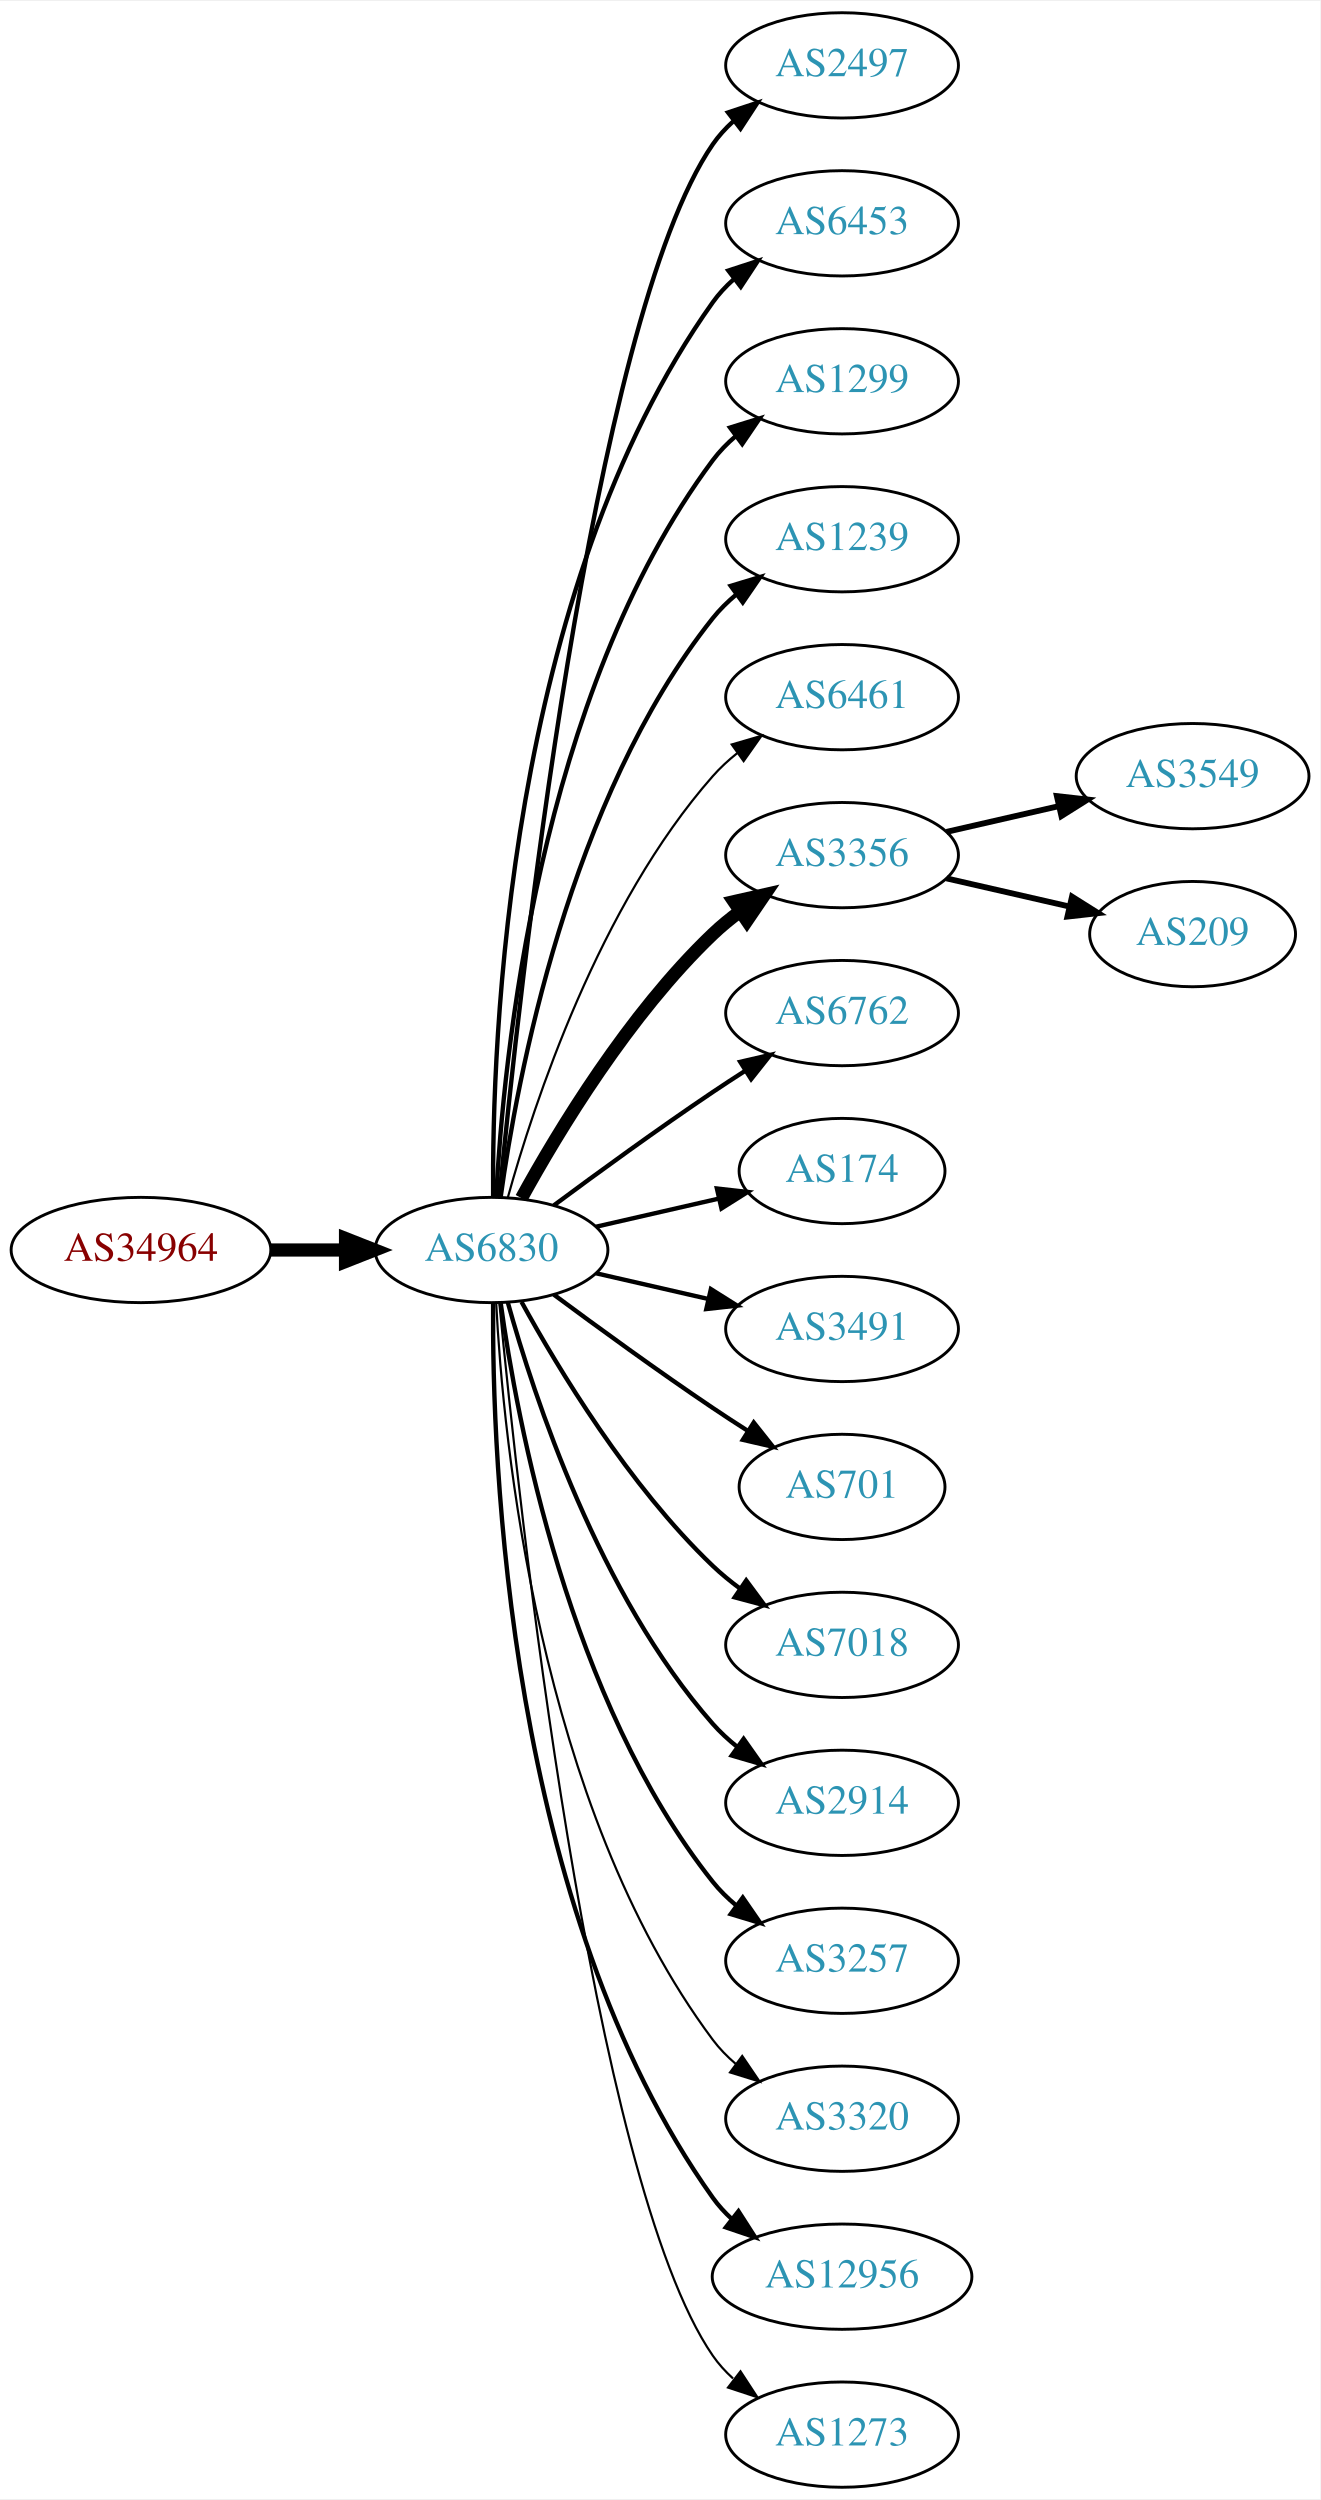
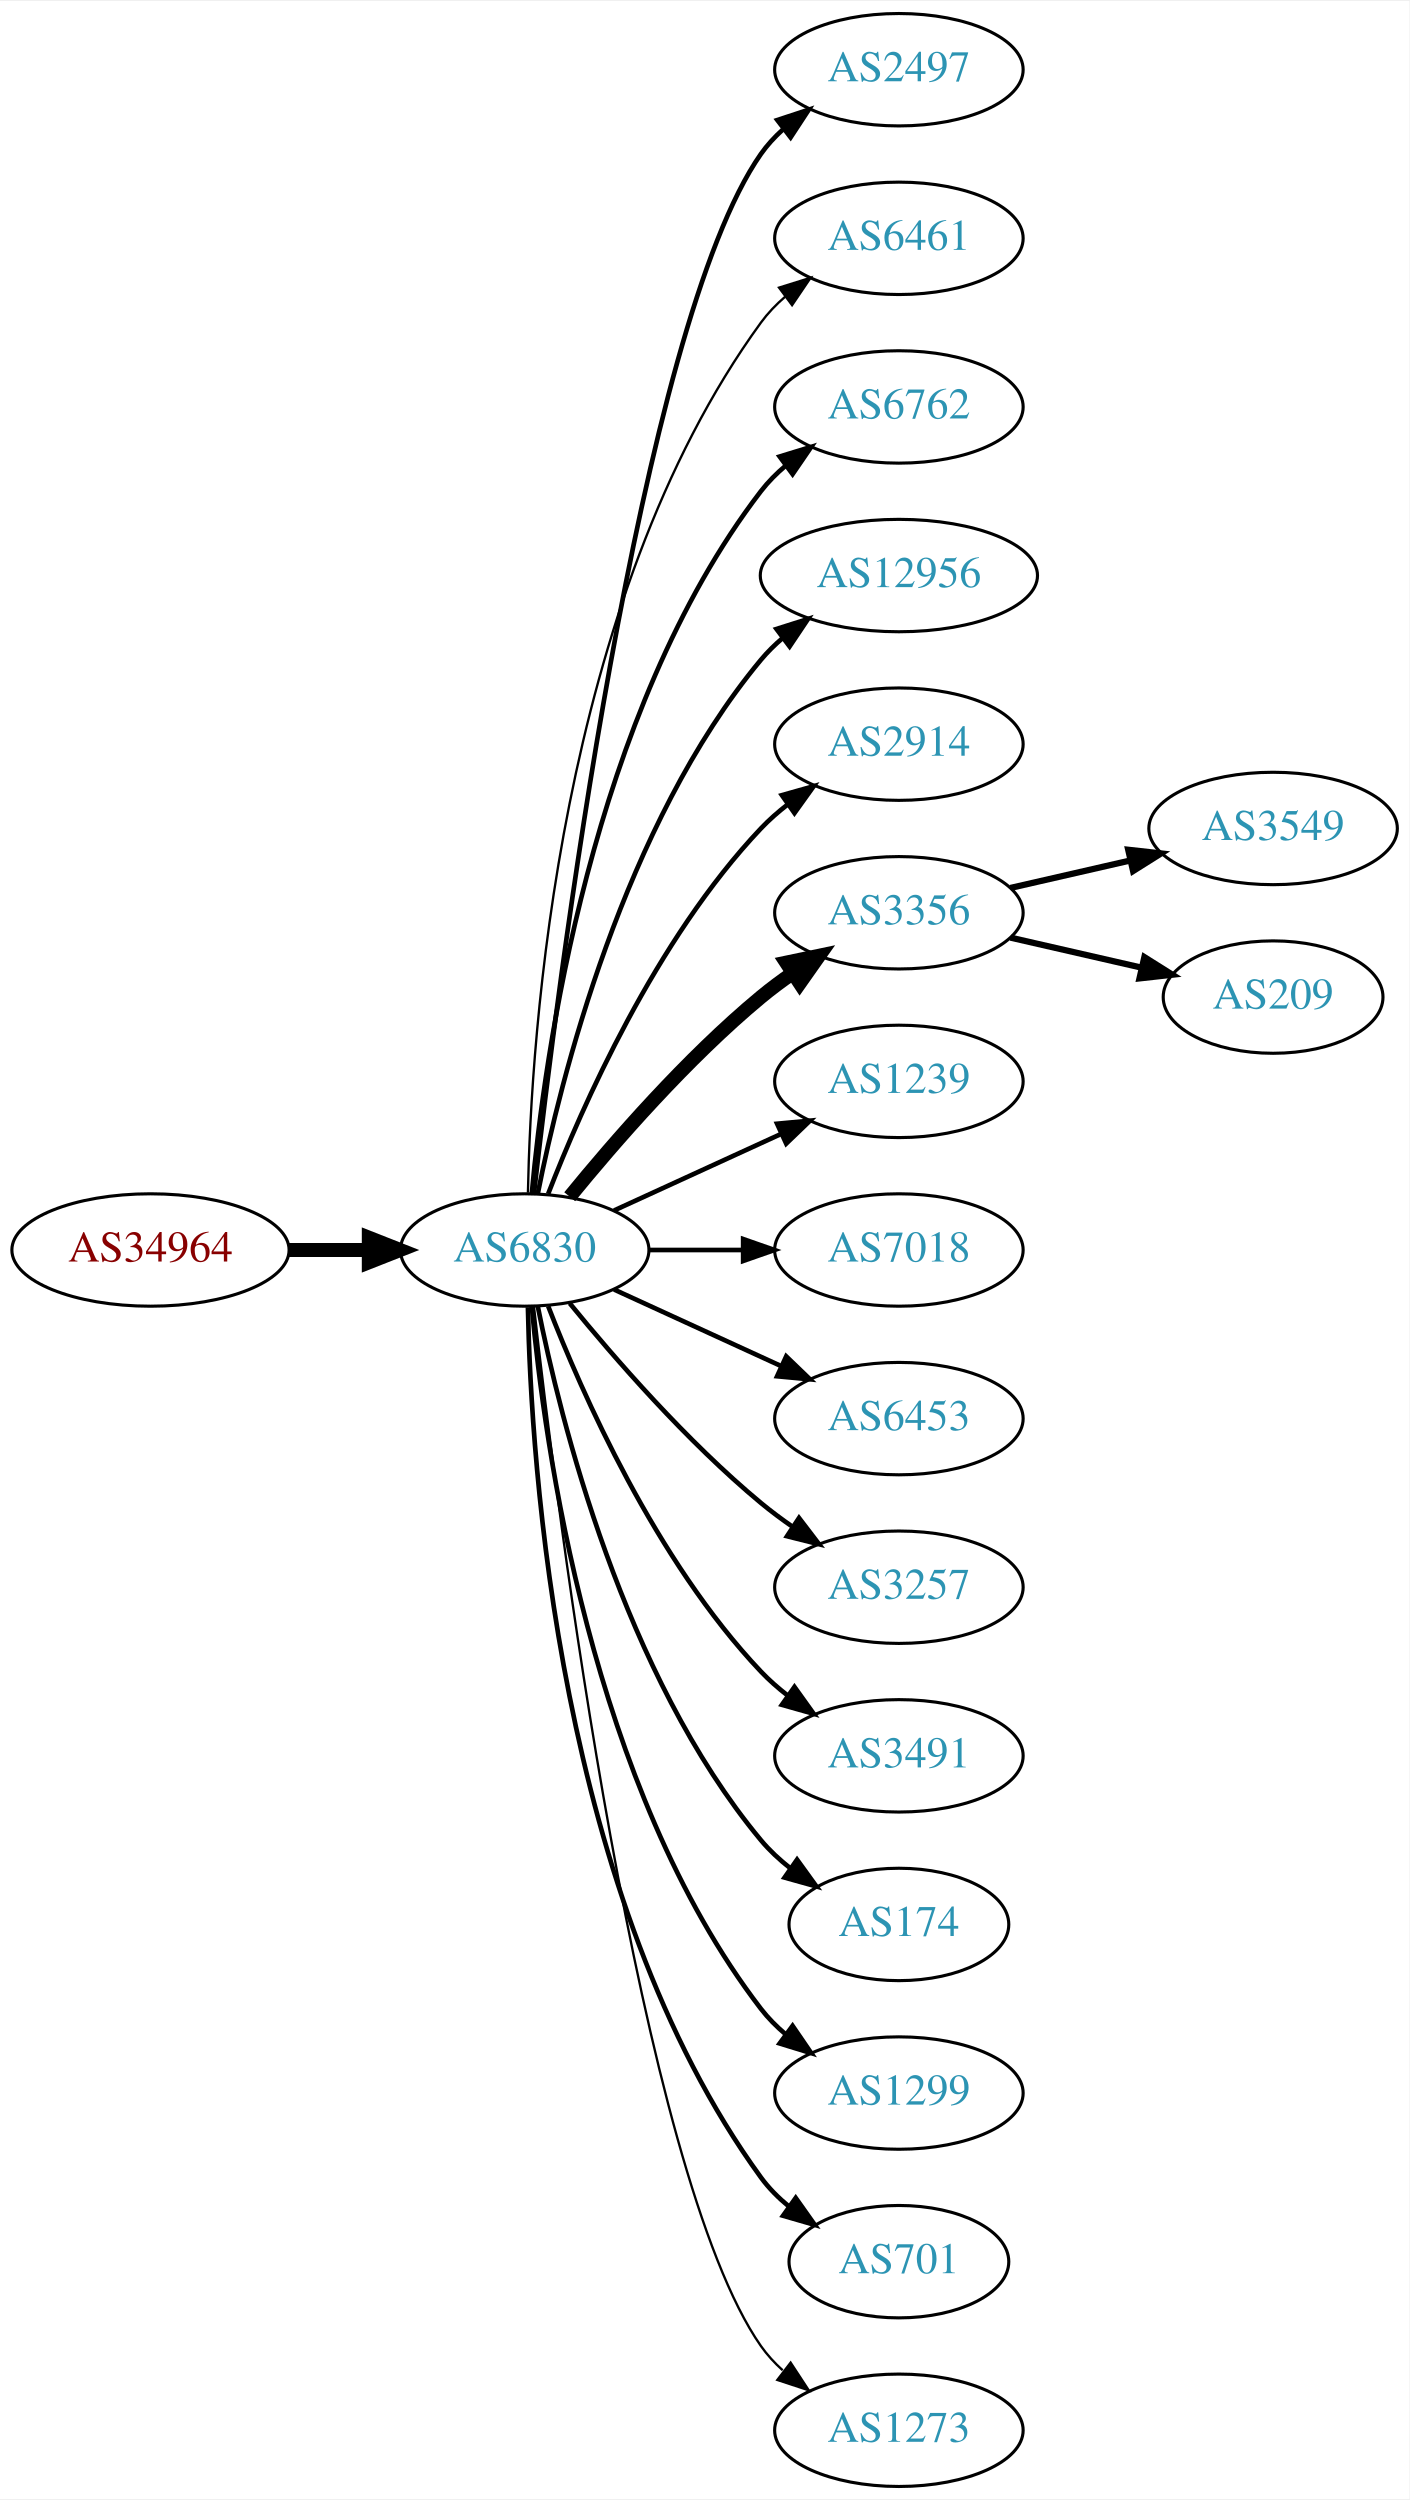
- <svg xmlns="http://www.w3.org/2000/svg" xmlns:xlink="http://www.w3.org/1999/xlink" width="451pt" height="854pt" viewBox="0.00 0.00 451.37 854.00">
-   <g id="graph0" class="graph" transform="scale(1 1) rotate(0) translate(4 850)">
-     <polygon fill="white" stroke="none" points="-4,4 -4,-850 447.37,-850 447.37,4 -4,4" />
+ <svg xmlns="http://www.w3.org/2000/svg" xmlns:xlink="http://www.w3.org/1999/xlink" width="451pt" height="800pt" viewBox="0.00 0.00 451.37 800.00">
+   <g id="graph0" class="graph" transform="scale(1 1) rotate(0) translate(4 796)">
+     <polygon fill="white" stroke="none" points="-4,4 -4,-796 447.37,-796 447.37,4 -4,4" />
    <g id="node1" class="node">
      <g id="a_node1">
        <a xlink:href="/asn/34964" xlink:title="AS34964 ~ Ripe-NetWorks e.U. [AT]">
-           <ellipse fill="#ffffff" stroke="black" cx="44.196" cy="-423" rx="44.393" ry="18" />
-           <text text-anchor="middle" x="44.196" y="-419.3" font-family="Times,serif" font-size="14.00" fill="#880000">AS34964</text>
+           <ellipse fill="#ffffff" stroke="black" cx="44.196" cy="-396" rx="44.393" ry="18" />
+           <text text-anchor="middle" x="44.196" y="-392.3" font-family="Times,serif" font-size="14.00" fill="#880000">AS34964</text>
        </a>
      </g>
    </g>
    <g id="node2" class="node">
      <g id="a_node2">
        <a xlink:href="/asn/6830" xlink:title="AS6830 ~ LGI-UPC [AT]">
-           <ellipse fill="#ffffff" stroke="black" cx="164.039" cy="-423" rx="39.794" ry="18" />
-           <text text-anchor="middle" x="164.039" y="-419.3" font-family="Times,serif" font-size="14.00" fill="#2c94b3">AS6830</text>
+           <ellipse fill="#ffffff" stroke="black" cx="164.039" cy="-396" rx="39.794" ry="18" />
+           <text text-anchor="middle" x="164.039" y="-392.3" font-family="Times,serif" font-size="14.00" fill="#2c94b3">AS6830</text>
        </a>
      </g>
    </g>
    <g id="edge1" class="edge">
-       <path fill="none" stroke="black" stroke-width="4.5" d="M88.407,-423C96.72,-423 105.482,-423 113.965,-423" />
-       <polygon fill="black" stroke="black" stroke-width="4.5" points="114.123,-426.938 124.123,-423 114.123,-419.063 114.123,-426.938" />
+       <path fill="none" stroke="black" stroke-width="4.5" d="M88.407,-396C96.72,-396 105.482,-396 113.965,-396" />
+       <polygon fill="black" stroke="black" stroke-width="4.5" points="114.123,-399.938 124.123,-396 114.123,-392.063 114.123,-399.938" />
    </g>
    <g id="node3" class="node">
      <g id="a_node3">
        <a xlink:href="/asn/2497" xlink:title="AS2497 ~ Internet Initiative Japan Inc. [JP]">
-           <ellipse fill="#ffffff" stroke="black" cx="283.881" cy="-828" rx="39.794" ry="18" />
-           <text text-anchor="middle" x="283.881" y="-824.3" font-family="Times,serif" font-size="14.00" fill="#2c94b3">AS2497</text>
+           <ellipse fill="#ffffff" stroke="black" cx="283.881" cy="-774" rx="39.794" ry="18" />
+           <text text-anchor="middle" x="283.881" y="-770.3" font-family="Times,serif" font-size="14.00" fill="#2c94b3">AS2497</text>
        </a>
      </g>
    </g>
    <g id="edge2" class="edge">
-       <path fill="none" stroke="black" stroke-width="1.5" d="M166.704,-441.084C173.154,-508.004 198.206,-740.832 239.685,-801 241.643,-803.84 244.006,-806.441 246.607,-808.81" />
-       <polygon fill="black" stroke="black" stroke-width="1.5" points="244.89,-811.905 254.95,-815.229 249.159,-806.357 244.89,-811.905" />
+       <path fill="none" stroke="black" stroke-width="1.5" d="M167.009,-414.101C174.237,-477.928 200.915,-691.628 239.685,-747 241.663,-749.825 244.041,-752.416 246.652,-754.779" />
+       <polygon fill="black" stroke="black" stroke-width="1.5" points="244.945,-757.881 255.01,-761.188 249.204,-752.326 244.945,-757.881" />
    </g>
    <g id="node4" class="node">
      <g id="a_node4">
-         <a xlink:href="/asn/6453" xlink:title="AS6453 ~ TATA COMMUNICATIONS (AMERICA) INC [US]">
-           <ellipse fill="#ffffff" stroke="black" cx="283.881" cy="-774" rx="39.794" ry="18" />
-           <text text-anchor="middle" x="283.881" y="-770.3" font-family="Times,serif" font-size="14.00" fill="#2c94b3">AS6453</text>
+         <a xlink:href="/asn/6461" xlink:title="AS6461 ~ Zayo Bandwidth [US]">
+           <ellipse fill="#ffffff" stroke="black" cx="283.881" cy="-720" rx="39.794" ry="18" />
+           <text text-anchor="middle" x="283.881" y="-716.3" font-family="Times,serif" font-size="14.00" fill="#2c94b3">AS6461</text>
        </a>
      </g>
    </g>
    <g id="edge3" class="edge">
-       <path fill="none" stroke="black" stroke-width="1.5" d="M164.587,-441.063C164.168,-493.503 169.322,-648.293 239.685,-747 241.687,-749.809 244.082,-752.388 246.703,-754.743" />
-       <polygon fill="black" stroke="black" stroke-width="1.5" points="245.007,-757.852 255.079,-761.139 249.255,-752.288 245.007,-757.852" />
+       <path fill="none" stroke="black" stroke-width="0.75" d="M165.071,-414.337C166.044,-464.079 174.763,-603.806 239.685,-693 241.897,-696.039 244.565,-698.813 247.477,-701.326" />
+       <polygon fill="black" stroke="black" stroke-width="0.75" points="245.495,-704.214 255.608,-707.373 249.672,-698.597 245.495,-704.214" />
    </g>
    <g id="node5" class="node">
      <g id="a_node5">
-         <a xlink:href="/asn/1299" xlink:title="AS1299 ~ Telia Carrier [EU]">
-           <ellipse fill="#ffffff" stroke="black" cx="283.881" cy="-720" rx="39.794" ry="18" />
-           <text text-anchor="middle" x="283.881" y="-716.3" font-family="Times,serif" font-size="14.00" fill="#2c94b3">AS1299</text>
+         <a xlink:href="/asn/6762" xlink:title="AS6762 ~ TELECOM ITALIA SPARKLE S.p.A. [IT]">
+           <ellipse fill="#ffffff" stroke="black" cx="283.881" cy="-666" rx="39.794" ry="18" />
+           <text text-anchor="middle" x="283.881" y="-662.3" font-family="Times,serif" font-size="14.00" fill="#2c94b3">AS6762</text>
        </a>
      </g>
    </g>
    <g id="edge4" class="edge">
-       <path fill="none" stroke="black" stroke-width="1.5" d="M165.63,-441.023C168.007,-487.412 179.925,-612.893 239.685,-693 241.933,-696.013 244.624,-698.769 247.551,-701.272" />
-       <polygon fill="black" stroke="black" stroke-width="1.5" points="245.582,-704.169 255.702,-707.303 249.746,-698.542 245.582,-704.169" />
+       <path fill="none" stroke="black" stroke-width="1.5" d="M166.323,-414.117C170.221,-457.332 185.238,-568.131 239.685,-639 241.975,-641.981 244.695,-644.716 247.639,-647.205" />
+       <polygon fill="black" stroke="black" stroke-width="1.5" points="245.686,-650.113 255.816,-653.218 249.833,-644.473 245.686,-650.113" />
    </g>
    <g id="node6" class="node">
      <g id="a_node6">
-         <a xlink:href="/asn/1239" xlink:title="AS1239 ~ Sprint [US]">
-           <ellipse fill="#ffffff" stroke="black" cx="283.881" cy="-666" rx="39.794" ry="18" />
-           <text text-anchor="middle" x="283.881" y="-662.3" font-family="Times,serif" font-size="14.00" fill="#2c94b3">AS1239</text>
+         <a xlink:href="/asn/12956" xlink:title="AS12956 ~ TELXIUS [ES]">
+           <ellipse fill="#ffffff" stroke="black" cx="283.881" cy="-612" rx="44.393" ry="18" />
+           <text text-anchor="middle" x="283.881" y="-608.3" font-family="Times,serif" font-size="14.00" fill="#2c94b3">AS12956</text>
        </a>
      </g>
    </g>
    <g id="edge5" class="edge">
-       <path fill="none" stroke="black" stroke-width="1.5" d="M167.178,-441.17C172.678,-480.974 190.504,-577.233 239.685,-639 242.026,-641.94 244.781,-644.649 247.747,-647.121" />
-       <polygon fill="black" stroke="black" stroke-width="1.5" points="245.812,-650.042 255.953,-653.11 249.939,-644.388 245.812,-650.042" />
+       <path fill="none" stroke="black" stroke-width="1.5" d="M168.237,-414.073C175.401,-450.141 195.675,-532.125 239.685,-585 241.778,-587.515 244.169,-589.867 246.727,-592.051" />
+       <polygon fill="black" stroke="black" stroke-width="1.5" points="244.676,-594.887 254.775,-598.091 248.878,-589.289 244.676,-594.887" />
    </g>
    <g id="node7" class="node">
      <g id="a_node7">
-         <a xlink:href="/asn/6461" xlink:title="AS6461 ~ ZAYO-6461 [US]">
-           <ellipse fill="#ffffff" stroke="black" cx="283.881" cy="-612" rx="39.794" ry="18" />
-           <text text-anchor="middle" x="283.881" y="-608.3" font-family="Times,serif" font-size="14.00" fill="#2c94b3">AS6461</text>
+         <a xlink:href="/asn/2914" xlink:title="AS2914 ~ NTT America, Inc. [US]">
+           <ellipse fill="#ffffff" stroke="black" cx="283.881" cy="-558" rx="39.794" ry="18" />
+           <text text-anchor="middle" x="283.881" y="-554.3" font-family="Times,serif" font-size="14.00" fill="#2c94b3">AS2914</text>
        </a>
      </g>
    </g>
    <g id="edge6" class="edge">
-       <path fill="none" stroke="black" stroke-width="0.75" d="M169.612,-440.946C178.517,-472.995 200.801,-540.842 239.685,-585 242.169,-587.821 245.019,-590.449 248.044,-592.871" />
-       <polygon fill="black" stroke="black" stroke-width="0.75" points="246.162,-595.828 256.334,-598.791 250.23,-590.131 246.162,-595.828" />
+       <path fill="none" stroke="black" stroke-width="1.5" d="M171.562,-413.994C182.312,-441.728 205.969,-495.429 239.685,-531 242.271,-533.728 245.188,-536.294 248.257,-538.677" />
+       <polygon fill="black" stroke="black" stroke-width="1.5" points="246.411,-541.658 256.605,-544.543 250.435,-535.93 246.411,-541.658" />
    </g>
    <g id="node8" class="node">
      <g id="a_node8">
        <a xlink:href="/asn/3356" xlink:title="AS3356 ~ Level 3 Parent, LLC [US]">
-           <ellipse fill="#ffffff" stroke="black" cx="283.881" cy="-558" rx="39.794" ry="18" />
-           <text text-anchor="middle" x="283.881" y="-554.3" font-family="Times,serif" font-size="14.00" fill="#2c94b3">AS3356</text>
+           <ellipse fill="#ffffff" stroke="black" cx="283.881" cy="-504" rx="39.794" ry="18" />
+           <text text-anchor="middle" x="283.881" y="-500.3" font-family="Times,serif" font-size="14.00" fill="#2c94b3">AS3356</text>
        </a>
      </g>
    </g>
    <g id="edge7" class="edge">
-       <path fill="none" stroke="black" stroke-width="4.5" d="M174.28,-440.713C186.825,-463.561 211.002,-503.611 239.685,-531 242.553,-533.739 245.742,-536.347 249.051,-538.785" />
-       <polygon fill="black" stroke="black" stroke-width="4.5" points="246.929,-542.104 257.411,-544.477 251.361,-535.594 246.929,-542.104" />
+       <path fill="none" stroke="black" stroke-width="4.5" d="M178.458,-413.065C192.572,-430.375 215.987,-457.345 239.685,-477 242.901,-479.668 246.402,-482.27 249.972,-484.741" />
+       <polygon fill="black" stroke="black" stroke-width="4.5" points="247.81,-488.032 258.329,-490.236 252.137,-481.452 247.81,-488.032" />
    </g>
    <g id="node9" class="node">
      <g id="a_node9">
-         <a xlink:href="/asn/6762" xlink:title="AS6762 ~ TELECOM ITALIA SPARKLE S.p.A. [IT]">
-           <ellipse fill="#ffffff" stroke="black" cx="283.881" cy="-504" rx="39.794" ry="18" />
-           <text text-anchor="middle" x="283.881" y="-500.3" font-family="Times,serif" font-size="14.00" fill="#2c94b3">AS6762</text>
+         <a xlink:href="/asn/1239" xlink:title="AS1239 ~ Sprint [US]">
+           <ellipse fill="#ffffff" stroke="black" cx="283.881" cy="-450" rx="39.794" ry="18" />
+           <text text-anchor="middle" x="283.881" y="-446.3" font-family="Times,serif" font-size="14.00" fill="#2c94b3">AS1239</text>
        </a>
      </g>
    </g>
    <g id="edge8" class="edge">
-       <path fill="none" stroke="black" stroke-width="1.5" d="M185.369,-438.277C200.231,-449.304 220.976,-464.407 239.685,-477 243.234,-479.389 246.984,-481.839 250.733,-484.242" />
-       <polygon fill="black" stroke="black" stroke-width="1.5" points="249.059,-487.325 259.381,-489.712 252.801,-481.409 249.059,-487.325" />
+       <path fill="none" stroke="black" stroke-width="1.5" d="M192.667,-408.661C208.624,-415.973 228.895,-425.261 246.178,-433.181" />
+       <polygon fill="black" stroke="black" stroke-width="1.5" points="244.876,-436.435 255.425,-437.419 247.793,-430.071 244.876,-436.435" />
    </g>
    <g id="node10" class="node">
      <g id="a_node10">
-         <a xlink:href="/asn/174" xlink:title="AS174 ~ Cogent Communications [US]">
-           <ellipse fill="#ffffff" stroke="black" cx="283.881" cy="-450" rx="35.194" ry="18" />
-           <text text-anchor="middle" x="283.881" y="-446.3" font-family="Times,serif" font-size="14.00" fill="#2c94b3">AS174</text>
+         <a xlink:href="/asn/7018" xlink:title="AS7018 ~ AT&amp;T Services, Inc. [US]">
+           <ellipse fill="#ffffff" stroke="black" cx="283.881" cy="-396" rx="39.794" ry="18" />
+           <text text-anchor="middle" x="283.881" y="-392.3" font-family="Times,serif" font-size="14.00" fill="#2c94b3">AS7018</text>
        </a>
      </g>
    </g>
    <g id="edge9" class="edge">
-       <path fill="none" stroke="black" stroke-width="1.5" d="M199.758,-430.955C212.85,-433.955 227.873,-437.396 241.513,-440.522" />
-       <polygon fill="black" stroke="black" stroke-width="1.5" points="241.091,-444.016 251.621,-442.838 242.655,-437.193 241.091,-444.016" />
+       <path fill="none" stroke="black" stroke-width="1.5" d="M203.951,-396C213.505,-396 223.854,-396 233.817,-396" />
+       <polygon fill="black" stroke="black" stroke-width="1.5" points="234.009,-399.5 244.009,-396 234.009,-392.5 234.009,-399.5" />
    </g>
    <g id="node11" class="node">
      <g id="a_node11">
-         <a xlink:href="/asn/3491" xlink:title="AS3491 ~ PCCW Global, Inc. [US]">
-           <ellipse fill="#ffffff" stroke="black" cx="283.881" cy="-396" rx="39.794" ry="18" />
-           <text text-anchor="middle" x="283.881" y="-392.3" font-family="Times,serif" font-size="14.00" fill="#2c94b3">AS3491</text>
+         <a xlink:href="/asn/6453" xlink:title="AS6453 ~ TATA COMMUNICATIONS (AMERICA) INC [US]">
+           <ellipse fill="#ffffff" stroke="black" cx="283.881" cy="-342" rx="39.794" ry="18" />
+           <text text-anchor="middle" x="283.881" y="-338.3" font-family="Times,serif" font-size="14.00" fill="#2c94b3">AS6453</text>
        </a>
      </g>
    </g>
    <g id="edge10" class="edge">
-       <path fill="none" stroke="black" stroke-width="1.5" d="M199.758,-415.045C211.758,-412.296 225.379,-409.175 238.071,-406.267" />
-       <polygon fill="black" stroke="black" stroke-width="1.5" points="239.037,-409.636 248.003,-403.991 237.474,-402.813 239.037,-409.636" />
+       <path fill="none" stroke="black" stroke-width="1.5" d="M192.667,-383.339C208.624,-376.027 228.895,-366.739 246.178,-358.819" />
+       <polygon fill="black" stroke="black" stroke-width="1.5" points="247.793,-361.929 255.425,-354.581 244.876,-355.565 247.793,-361.929" />
    </g>
    <g id="node12" class="node">
      <g id="a_node12">
-         <a xlink:href="/asn/701" xlink:title="AS701 ~ UUNET [US]">
-           <ellipse fill="#ffffff" stroke="black" cx="283.881" cy="-342" rx="35.194" ry="18" />
-           <text text-anchor="middle" x="283.881" y="-338.3" font-family="Times,serif" font-size="14.00" fill="#2c94b3">AS701</text>
+         <a xlink:href="/asn/3257" xlink:title="AS3257 ~ GTT [DE]">
+           <ellipse fill="#ffffff" stroke="black" cx="283.881" cy="-288" rx="39.794" ry="18" />
+           <text text-anchor="middle" x="283.881" y="-284.3" font-family="Times,serif" font-size="14.00" fill="#2c94b3">AS3257</text>
        </a>
      </g>
    </g>
    <g id="edge11" class="edge">
-       <path fill="none" stroke="black" stroke-width="1.5" d="M185.369,-407.723C200.231,-396.696 220.976,-381.593 239.685,-369 243.502,-366.431 247.552,-363.79 251.583,-361.214" />
-       <polygon fill="black" stroke="black" stroke-width="1.5" points="253.687,-364.025 260.277,-355.729 249.952,-358.105 253.687,-364.025" />
+       <path fill="none" stroke="black" stroke-width="1.5" d="M178.458,-378.935C192.572,-361.625 215.987,-334.655 239.685,-315 242.901,-312.332 246.402,-309.73 249.972,-307.259" />
+       <polygon fill="black" stroke="black" stroke-width="1.5" points="251.896,-310.183 258.329,-301.764 248.05,-304.334 251.896,-310.183" />
    </g>
    <g id="node13" class="node">
      <g id="a_node13">
-         <a xlink:href="/asn/7018" xlink:title="AS7018 ~ AT&amp;T Services, Inc. [US]">
-           <ellipse fill="#ffffff" stroke="black" cx="283.881" cy="-288" rx="39.794" ry="18" />
-           <text text-anchor="middle" x="283.881" y="-284.3" font-family="Times,serif" font-size="14.00" fill="#2c94b3">AS7018</text>
+         <a xlink:href="/asn/3491" xlink:title="AS3491 ~ PCCW Global, Inc. [US]">
+           <ellipse fill="#ffffff" stroke="black" cx="283.881" cy="-234" rx="39.794" ry="18" />
+           <text text-anchor="middle" x="283.881" y="-230.3" font-family="Times,serif" font-size="14.00" fill="#2c94b3">AS3491</text>
        </a>
      </g>
    </g>
    <g id="edge12" class="edge">
-       <path fill="none" stroke="black" stroke-width="1.5" d="M174.28,-405.287C186.825,-382.439 211.002,-342.389 239.685,-315 242.553,-312.261 245.742,-309.653 249.051,-307.215" />
-       <polygon fill="black" stroke="black" stroke-width="1.5" points="251.114,-310.044 257.411,-301.523 247.175,-304.258 251.114,-310.044" />
+       <path fill="none" stroke="black" stroke-width="1.5" d="M171.562,-378.006C182.312,-350.272 205.969,-296.571 239.685,-261 242.271,-258.272 245.188,-255.706 248.257,-253.323" />
+       <polygon fill="black" stroke="black" stroke-width="1.5" points="250.435,-256.07 256.605,-247.457 246.411,-250.342 250.435,-256.07" />
    </g>
    <g id="node14" class="node">
      <g id="a_node14">
-         <a xlink:href="/asn/2914" xlink:title="AS2914 ~ NTT America, Inc. [US]">
-           <ellipse fill="#ffffff" stroke="black" cx="283.881" cy="-234" rx="39.794" ry="18" />
-           <text text-anchor="middle" x="283.881" y="-230.3" font-family="Times,serif" font-size="14.00" fill="#2c94b3">AS2914</text>
+         <a xlink:href="/asn/174" xlink:title="AS174 ~ Cogent Communications [US]">
+           <ellipse fill="#ffffff" stroke="black" cx="283.881" cy="-180" rx="35.194" ry="18" />
+           <text text-anchor="middle" x="283.881" y="-176.3" font-family="Times,serif" font-size="14.00" fill="#2c94b3">AS174</text>
        </a>
      </g>
    </g>
    <g id="edge13" class="edge">
-       <path fill="none" stroke="black" stroke-width="1.5" d="M169.612,-405.054C178.517,-373.005 200.801,-305.158 239.685,-261 242.169,-258.179 245.019,-255.551 248.044,-253.129" />
-       <polygon fill="black" stroke="black" stroke-width="1.5" points="250.23,-255.869 256.334,-247.209 246.162,-250.172 250.23,-255.869" />
+       <path fill="none" stroke="black" stroke-width="1.5" d="M168.237,-377.927C175.401,-341.859 195.675,-259.875 239.685,-207 242.422,-203.712 245.667,-200.702 249.13,-197.983" />
+       <polygon fill="black" stroke="black" stroke-width="1.5" points="251.267,-200.761 257.471,-192.173 247.265,-195.017 251.267,-200.761" />
    </g>
    <g id="node15" class="node">
      <g id="a_node15">
-         <a xlink:href="/asn/3257" xlink:title="AS3257 ~ GTT [DE]">
-           <ellipse fill="#ffffff" stroke="black" cx="283.881" cy="-180" rx="39.794" ry="18" />
-           <text text-anchor="middle" x="283.881" y="-176.3" font-family="Times,serif" font-size="14.00" fill="#2c94b3">AS3257</text>
+         <a xlink:href="/asn/1299" xlink:title="AS1299 ~ Telia Carrier [EU]">
+           <ellipse fill="#ffffff" stroke="black" cx="283.881" cy="-126" rx="39.794" ry="18" />
+           <text text-anchor="middle" x="283.881" y="-122.3" font-family="Times,serif" font-size="14.00" fill="#2c94b3">AS1299</text>
        </a>
      </g>
    </g>
    <g id="edge14" class="edge">
-       <path fill="none" stroke="black" stroke-width="1.5" d="M167.178,-404.83C172.678,-365.026 190.504,-268.767 239.685,-207 242.026,-204.06 244.781,-201.351 247.747,-198.879" />
-       <polygon fill="black" stroke="black" stroke-width="1.5" points="249.939,-201.612 255.953,-192.89 245.812,-195.958 249.939,-201.612" />
+       <path fill="none" stroke="black" stroke-width="1.5" d="M166.323,-377.883C170.221,-334.668 185.238,-223.869 239.685,-153 241.975,-150.019 244.695,-147.284 247.639,-144.795" />
+       <polygon fill="black" stroke="black" stroke-width="1.5" points="249.833,-147.527 255.816,-138.782 245.686,-141.887 249.833,-147.527" />
    </g>
    <g id="node16" class="node">
      <g id="a_node16">
-         <a xlink:href="/asn/3320" xlink:title="AS3320 ~ DTAG [DE]">
-           <ellipse fill="#ffffff" stroke="black" cx="283.881" cy="-126" rx="39.794" ry="18" />
-           <text text-anchor="middle" x="283.881" y="-122.3" font-family="Times,serif" font-size="14.00" fill="#2c94b3">AS3320</text>
+         <a xlink:href="/asn/701" xlink:title="AS701 ~ UUNET [US]">
+           <ellipse fill="#ffffff" stroke="black" cx="283.881" cy="-72" rx="35.194" ry="18" />
+           <text text-anchor="middle" x="283.881" y="-68.3" font-family="Times,serif" font-size="14.00" fill="#2c94b3">AS701</text>
        </a>
      </g>
    </g>
    <g id="edge15" class="edge">
-       <path fill="none" stroke="black" stroke-width="0.75" d="M165.63,-404.977C168.007,-358.588 179.925,-233.107 239.685,-153 241.933,-149.987 244.624,-147.231 247.551,-144.728" />
-       <polygon fill="black" stroke="black" stroke-width="0.75" points="249.746,-147.458 255.702,-138.697 245.582,-141.831 249.746,-147.458" />
+       <path fill="none" stroke="black" stroke-width="1.5" d="M165.071,-377.663C166.044,-327.921 174.763,-188.194 239.685,-99 242.203,-95.541 245.311,-92.425 248.698,-89.647" />
+       <polygon fill="black" stroke="black" stroke-width="1.5" points="250.837,-92.42 256.956,-83.771 246.778,-86.716 250.837,-92.42" />
    </g>
    <g id="node17" class="node">
      <g id="a_node17">
-         <a xlink:href="/asn/12956" xlink:title="AS12956 ~ TELXIUS [ES]">
-           <ellipse fill="#ffffff" stroke="black" cx="283.881" cy="-72" rx="44.393" ry="18" />
-           <text text-anchor="middle" x="283.881" y="-68.3" font-family="Times,serif" font-size="14.00" fill="#2c94b3">AS12956</text>
-         </a>
-       </g>
-     </g>
-     <g id="edge16" class="edge">
-       <path fill="none" stroke="black" stroke-width="1.5" d="M164.587,-404.937C164.168,-352.497 169.322,-197.707 239.685,-99 241.585,-96.335 243.837,-93.877 246.301,-91.621" />
-       <polygon fill="black" stroke="black" stroke-width="1.5" points="248.465,-94.373 254.187,-85.456 244.153,-88.858 248.465,-94.373" />
-     </g>
-     <g id="node18" class="node">
-       <g id="a_node18">
        <a xlink:href="/asn/1273" xlink:title="AS1273 ~ Vodafone Group PLC [EU]">
          <ellipse fill="#ffffff" stroke="black" cx="283.881" cy="-18" rx="39.794" ry="18" />
          <text text-anchor="middle" x="283.881" y="-14.3" font-family="Times,serif" font-size="14.00" fill="#2c94b3">AS1273</text>
        </a>
      </g>
    </g>
+     <g id="edge16" class="edge">
+       <path fill="none" stroke="black" stroke-width="0.75" d="M167.009,-377.899C174.237,-314.072 200.915,-100.372 239.685,-45 241.663,-42.175 244.041,-39.584 246.652,-37.221" />
+       <polygon fill="black" stroke="black" stroke-width="0.75" points="249.204,-39.674 255.01,-30.812 244.945,-34.119 249.204,-39.674" />
+     </g>
+     <g id="node18" class="node">
+       <g id="a_node18">
+         <a xlink:href="/asn/3549" xlink:title="AS3549 ~ Level 3 Parent, LLC [US]">
+           <ellipse fill="#ffffff" stroke="black" cx="403.724" cy="-531" rx="39.794" ry="18" />
+           <text text-anchor="middle" x="403.724" y="-527.3" font-family="Times,serif" font-size="14.00" fill="#2c94b3">AS3549</text>
+         </a>
+       </g>
+     </g>
    <g id="edge17" class="edge">
-       <path fill="none" stroke="black" stroke-width="0.75" d="M166.704,-404.916C173.154,-337.996 198.206,-105.168 239.685,-45 241.643,-42.16 244.006,-39.559 246.607,-37.19" />
-       <polygon fill="black" stroke="black" stroke-width="0.75" points="249.159,-39.642 254.95,-30.771 244.89,-34.095 249.159,-39.642" />
+       <path fill="none" stroke="black" stroke-width="2" d="M319.6,-511.955C331.6,-514.704 345.221,-517.825 357.914,-520.733" />
+       <polygon fill="black" stroke="black" stroke-width="2" points="357.316,-524.187 367.845,-523.009 358.88,-517.364 357.316,-524.187" />
    </g>
    <g id="node19" class="node">
      <g id="a_node19">
-         <a xlink:href="/asn/3549" xlink:title="AS3549 ~ Level 3 Parent, LLC [US]">
-           <ellipse fill="#ffffff" stroke="black" cx="403.724" cy="-585" rx="39.794" ry="18" />
-           <text text-anchor="middle" x="403.724" y="-581.3" font-family="Times,serif" font-size="14.00" fill="#2c94b3">AS3549</text>
+         <a xlink:href="/asn/209" xlink:title="AS209 ~ CenturyLink Communications, LLC [US]">
+           <ellipse fill="#ffffff" stroke="black" cx="403.724" cy="-477" rx="35.194" ry="18" />
+           <text text-anchor="middle" x="403.724" y="-473.3" font-family="Times,serif" font-size="14.00" fill="#2c94b3">AS209</text>
        </a>
      </g>
    </g>
    <g id="edge18" class="edge">
-       <path fill="none" stroke="black" stroke-width="2" d="M319.6,-565.955C331.6,-568.704 345.221,-571.825 357.914,-574.733" />
-       <polygon fill="black" stroke="black" stroke-width="2" points="357.316,-578.187 367.845,-577.009 358.88,-571.364 357.316,-578.187" />
-     </g>
-     <g id="node20" class="node">
-       <g id="a_node20">
-         <a xlink:href="/asn/209" xlink:title="AS209 ~ CenturyLink Communications, LLC [US]">
-           <ellipse fill="#ffffff" stroke="black" cx="403.724" cy="-531" rx="35.194" ry="18" />
-           <text text-anchor="middle" x="403.724" y="-527.3" font-family="Times,serif" font-size="14.00" fill="#2c94b3">AS209</text>
-         </a>
-       </g>
-     </g>
-     <g id="edge19" class="edge">
-       <path fill="none" stroke="black" stroke-width="2" d="M319.6,-550.045C332.693,-547.045 347.715,-543.604 361.356,-540.478" />
-       <polygon fill="black" stroke="black" stroke-width="2" points="362.497,-543.807 371.463,-538.162 360.934,-536.984 362.497,-543.807" />
+       <path fill="none" stroke="black" stroke-width="2" d="M319.6,-496.045C332.693,-493.045 347.715,-489.604 361.356,-486.478" />
+       <polygon fill="black" stroke="black" stroke-width="2" points="362.497,-489.807 371.463,-484.162 360.934,-482.984 362.497,-489.807" />
    </g>
  </g>
</svg>
